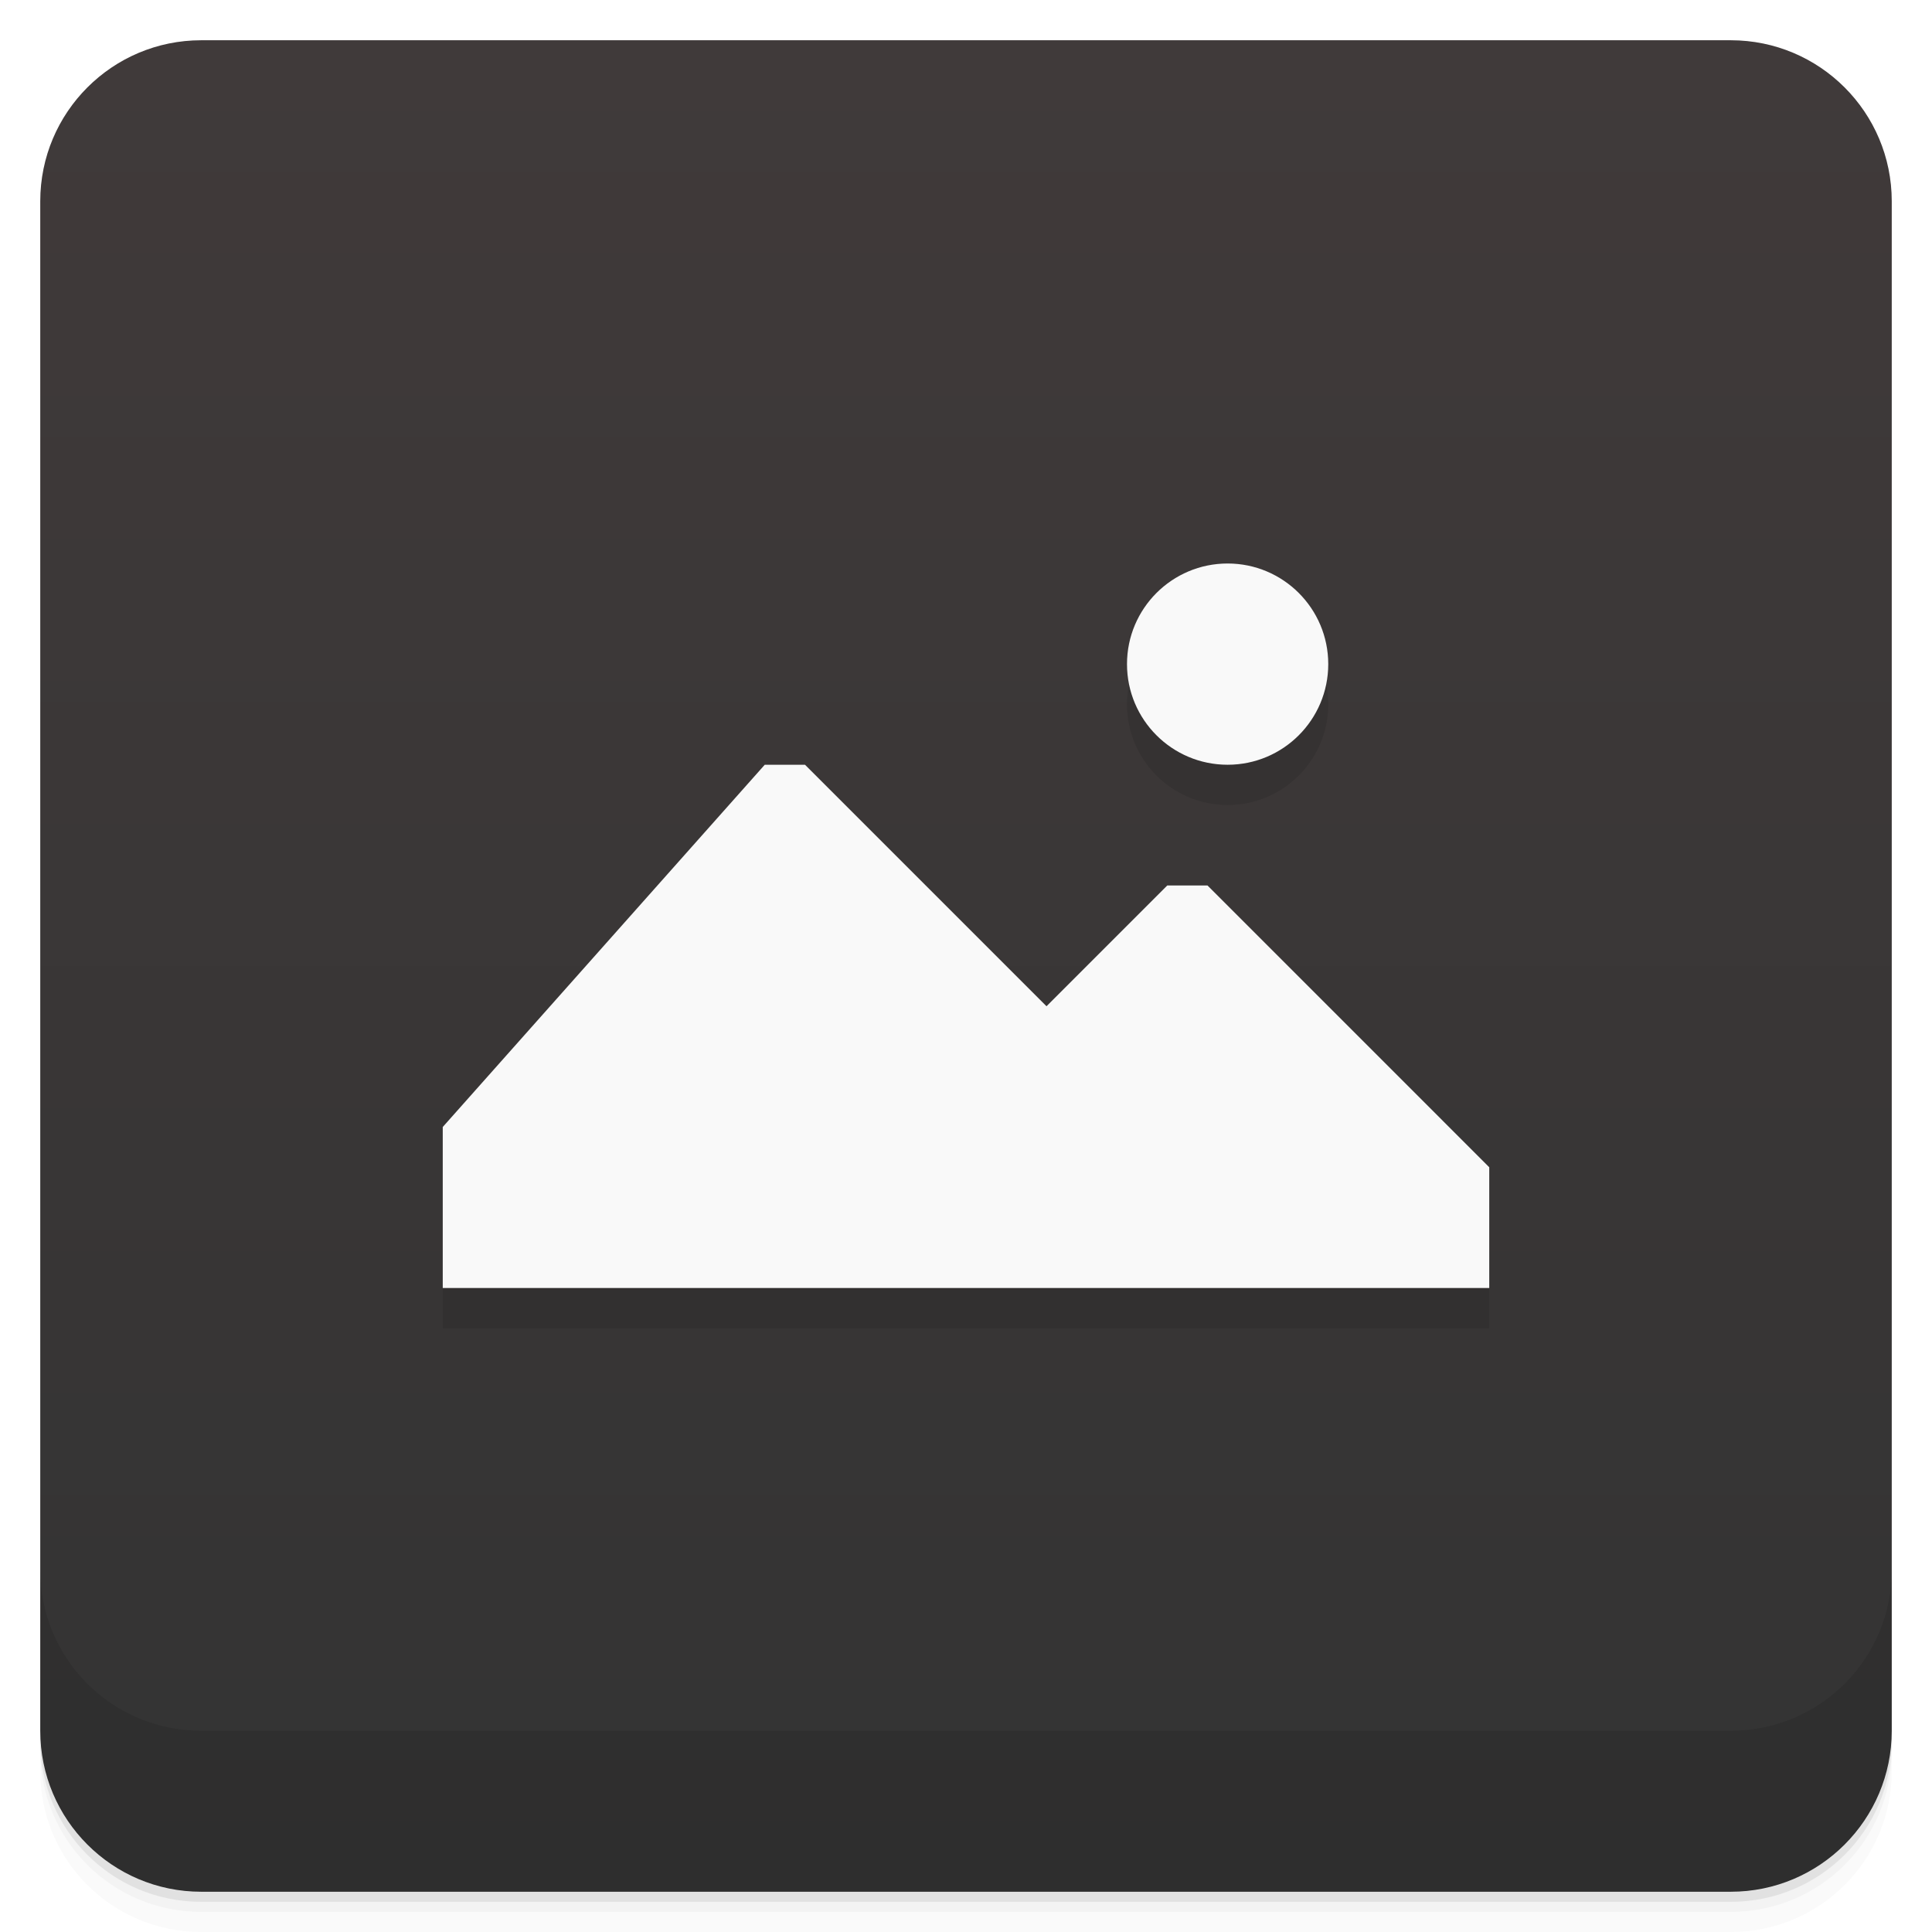
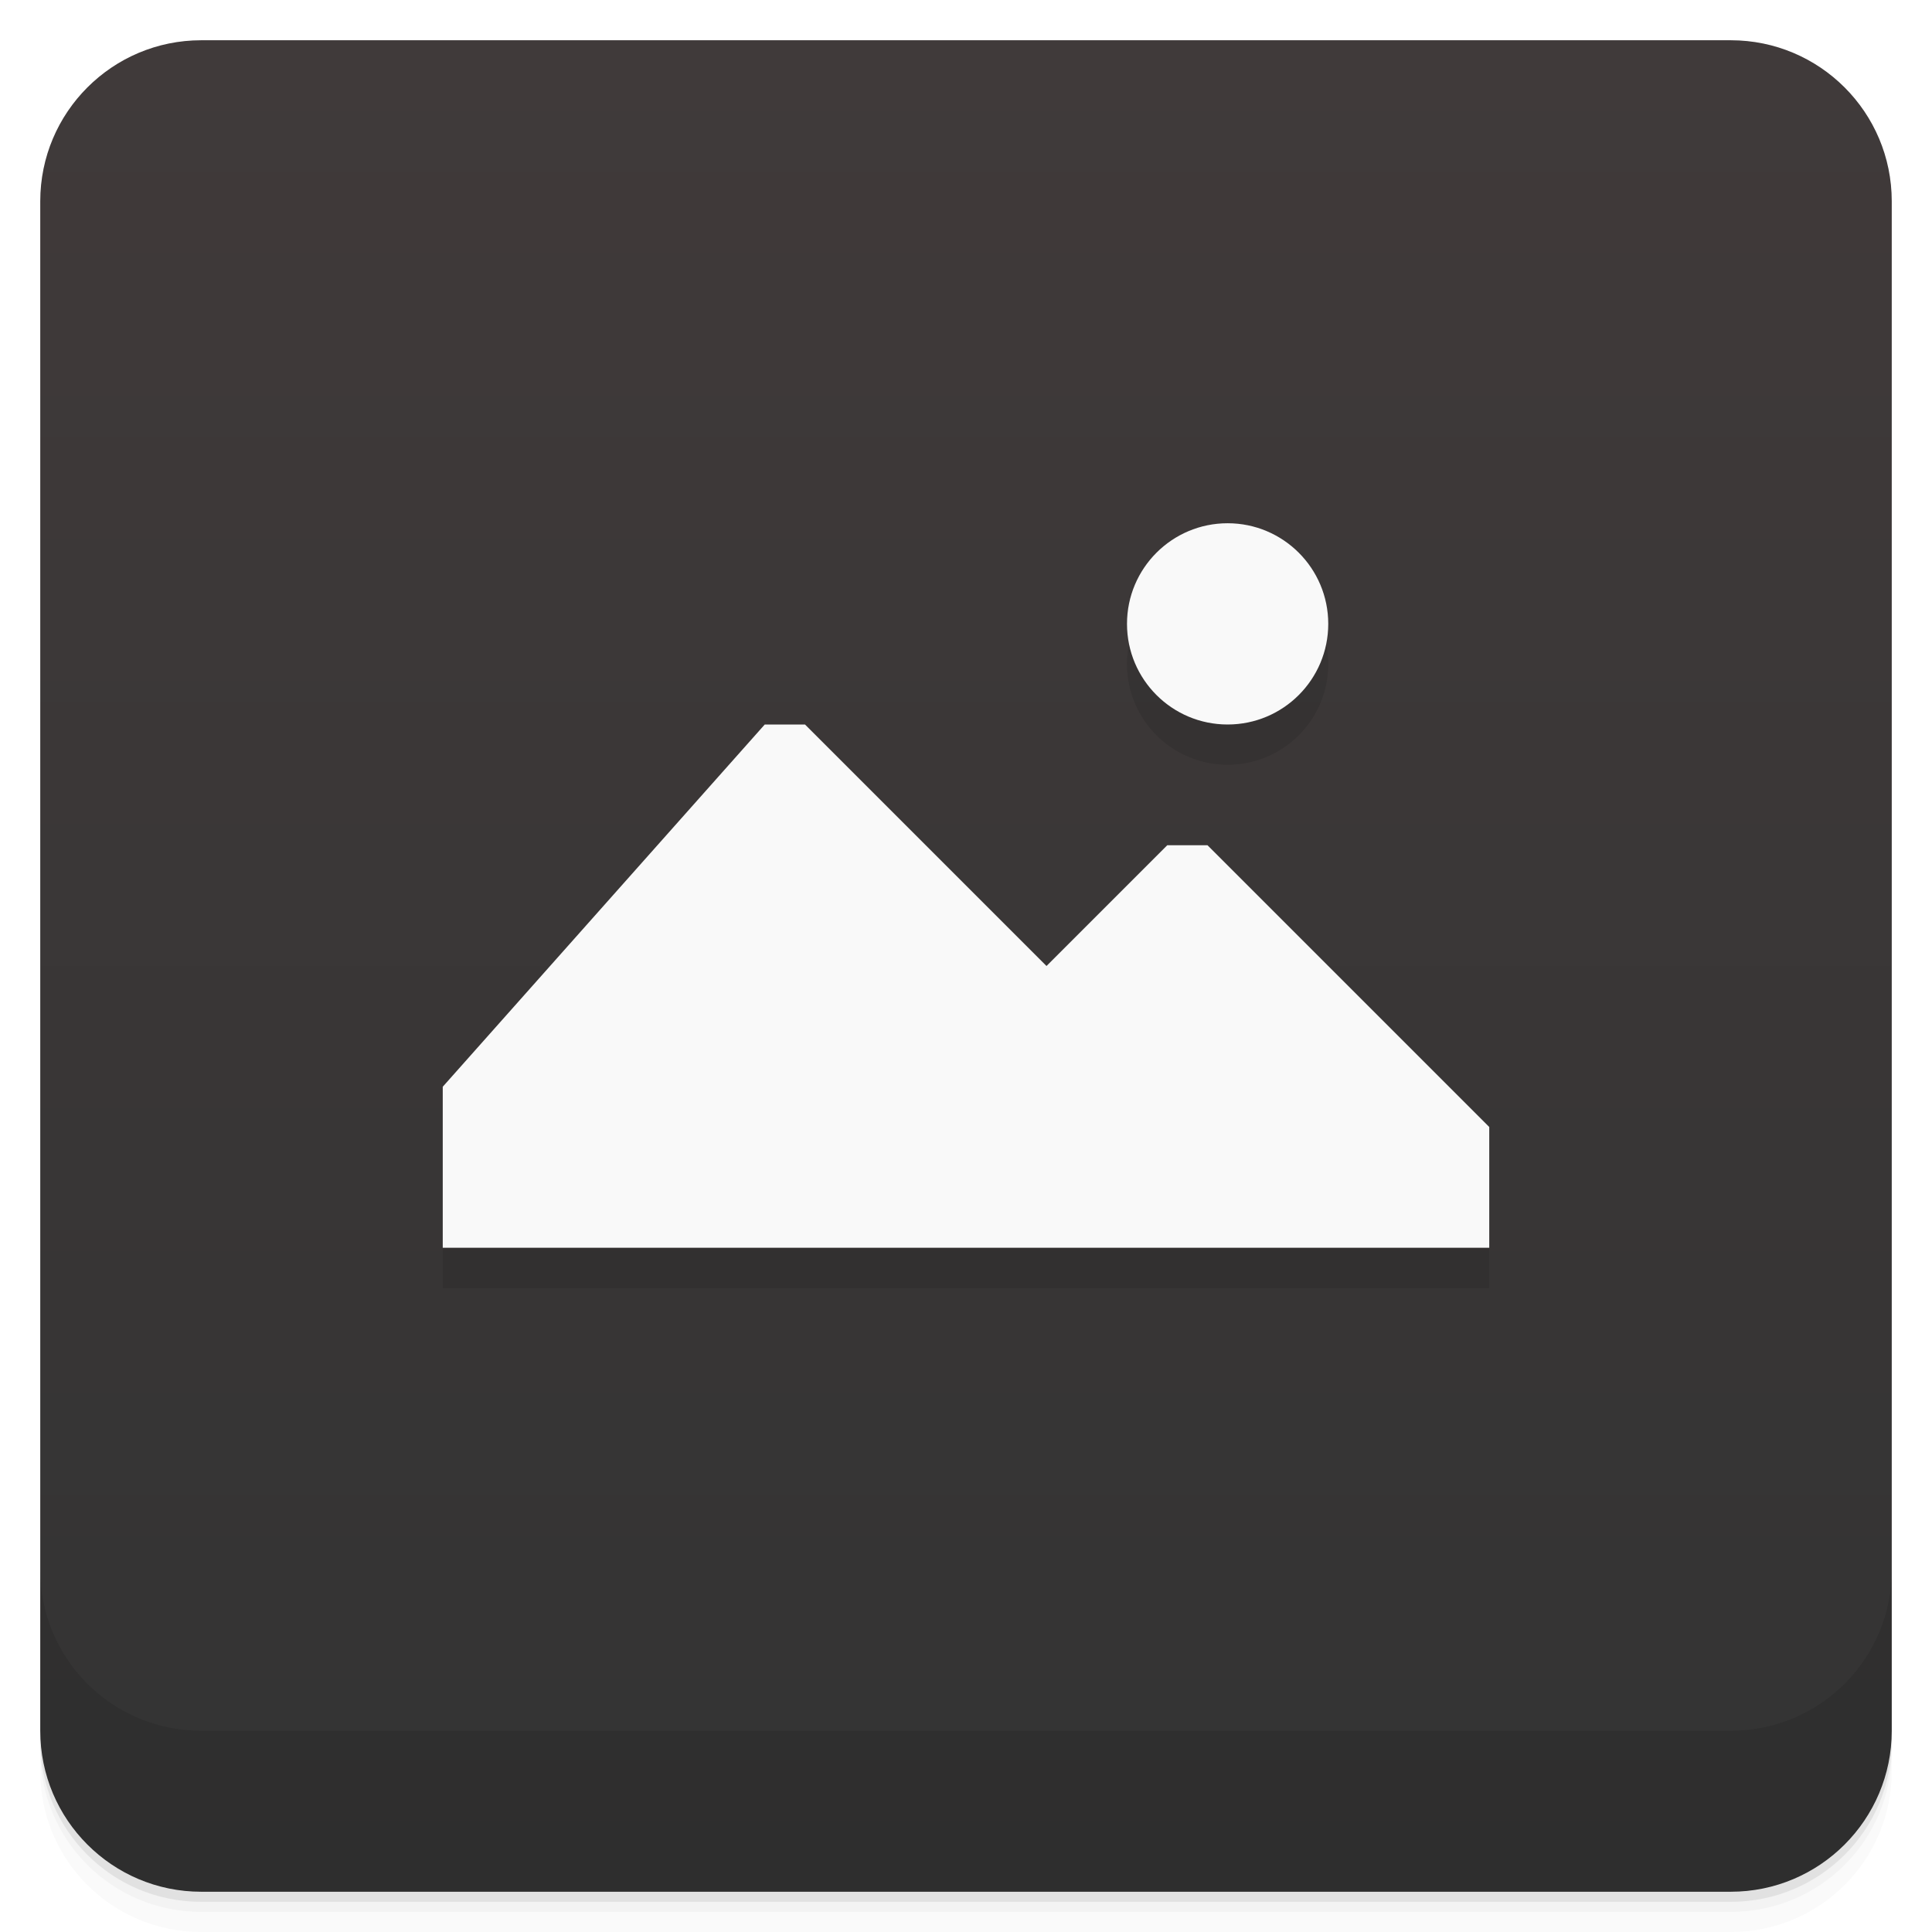
<svg xmlns="http://www.w3.org/2000/svg" version="1.1" viewBox="0 0 48 48">
  <defs>
    <linearGradient id="bg" x2="0" y1="1" y2="47" gradientUnits="userSpaceOnUse">
      <stop style="stop-color:#403a3a" offset="0" />
      <stop style="stop-color:#333" offset="1" />
    </linearGradient>
  </defs>
  <path d="m1 43v0.25c0 2.216 1.784 4 4 4h38c2.216 0 4-1.784 4-4v-0.25c0 2.216-1.784 4-4 4h-38c-2.216 0-4-1.784-4-4zm0 0.5v0.5c0 2.216 1.784 4 4 4h38c2.216 0 4-1.784 4-4v-0.5c0 2.216-1.784 4-4 4h-38c-2.216 0-4-1.784-4-4z" style="opacity:.02" />
  <path d="m1 43.25v0.25c0 2.216 1.784 4 4 4h38c2.216 0 4-1.784 4-4v-0.25c0 2.216-1.784 4-4 4h-38c-2.216 0-4-1.784-4-4z" style="opacity:.05" />
  <path d="m1 43v0.25c0 2.216 1.784 4 4 4h38c2.216 0 4-1.784 4-4v-0.25c0 2.216-1.784 4-4 4h-38c-2.216 0-4-1.784-4-4z" style="opacity:.1" />
  <rect x="1" y="1" width="46" height="46" rx="4" style="fill:url(#bg)" />
  <path d="m1 39v4c0 2.216 1.784 4 4 4h38c2.216 0 4-1.784 4-4v-4c0 2.216-1.784 4-4 4h-38c-2.216 0-4-1.784-4-4z" style="opacity:.1" />
-   <path d="m30.5 15a2.5 2.5 0 0 0-2.5 2.5 2.5 2.5 0 0 0 2.5 2.5 2.5 2.5 0 0 0 2.5-2.5 2.5 2.5 0 0 0-2.5-2.5zm-11.5 5-8 9v4h26v-3l-7-7h-1l-3 3-6-6z" style="opacity:.1;paint-order:normal" />
-   <path d="m11 28 8-9h1l6 6 3-3h1l7 7v3h-26z" style="fill:#f9f9f9;paint-order:normal" />
-   <circle cx="30.5" cy="16.5" r="2.5" style="fill:#f9f9f9;paint-order:normal" />
+   <path d="m30.5 14a2.5 2.5 0 0 0-2.5 2.5 2.5 2.5 0 0 0 2.5 2.5 2.5 2.5 0 0 0 2.5-2.5 2.5 2.5 0 0 0-2.5-2.5zm-11.5 5-8 9v4h26v-3l-7-7h-1l-3 3-6-6z" style="opacity:.1;paint-order:normal" />
+   <path d="m11 27 8-9h1l6 6 3-3h1l7 7v3h-26z" style="fill:#f9f9f9;paint-order:normal" />
+   <circle cx="30.5" cy="15.5" r="2.5" style="fill:#f9f9f9;paint-order:normal" />
</svg>
